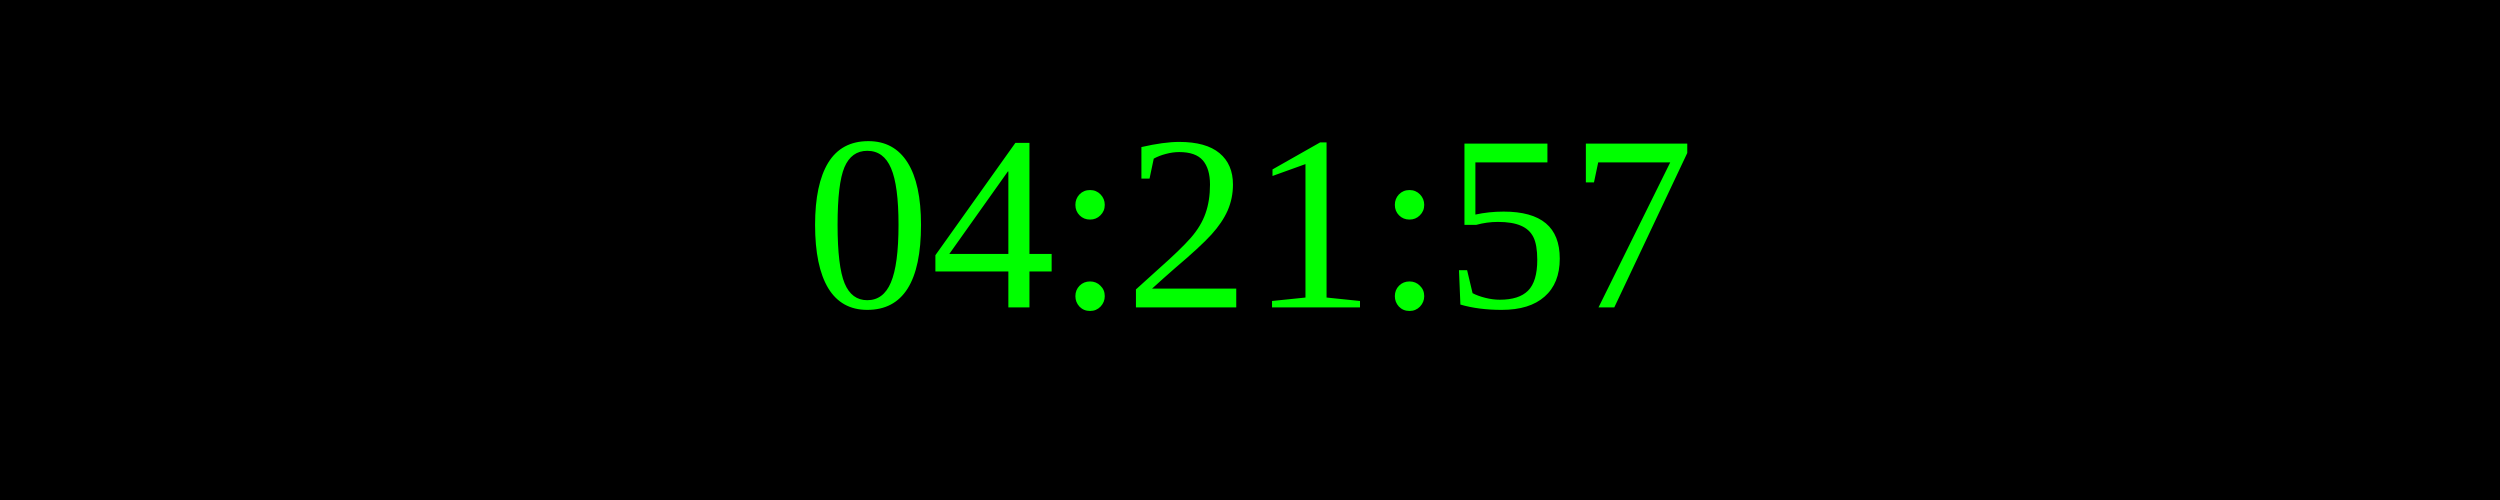
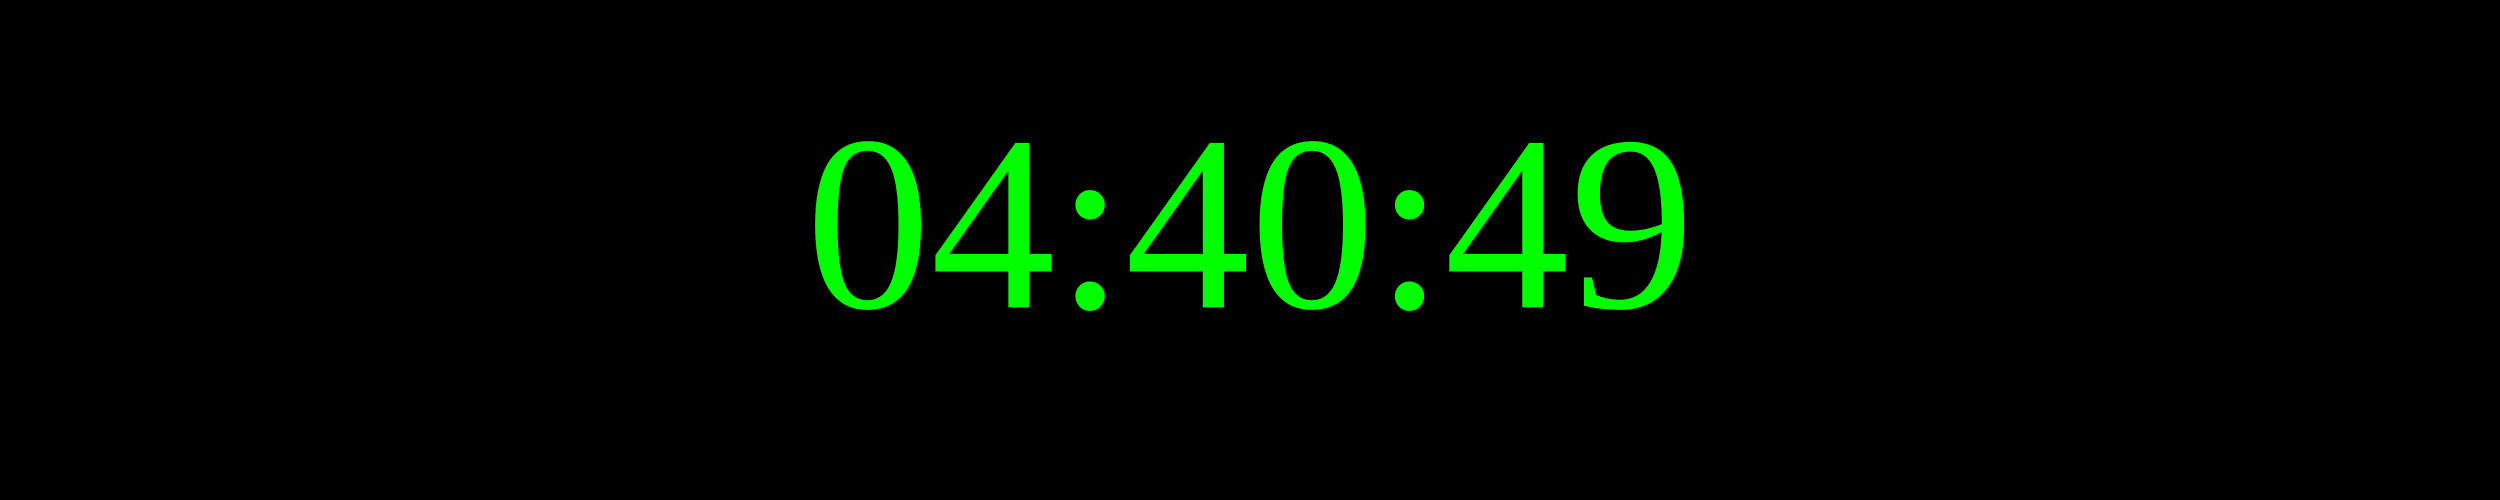
<svg xmlns="http://www.w3.org/2000/svg" width="250" height="50">
  <rect width="100%" height="100%" fill="black" />
  <text x="50%" y="50%" font-size="25" fill="lime" text-anchor="middle" dominant-baseline="middle">
- 04:21:57
+ 04:40:49
</text>
</svg>
